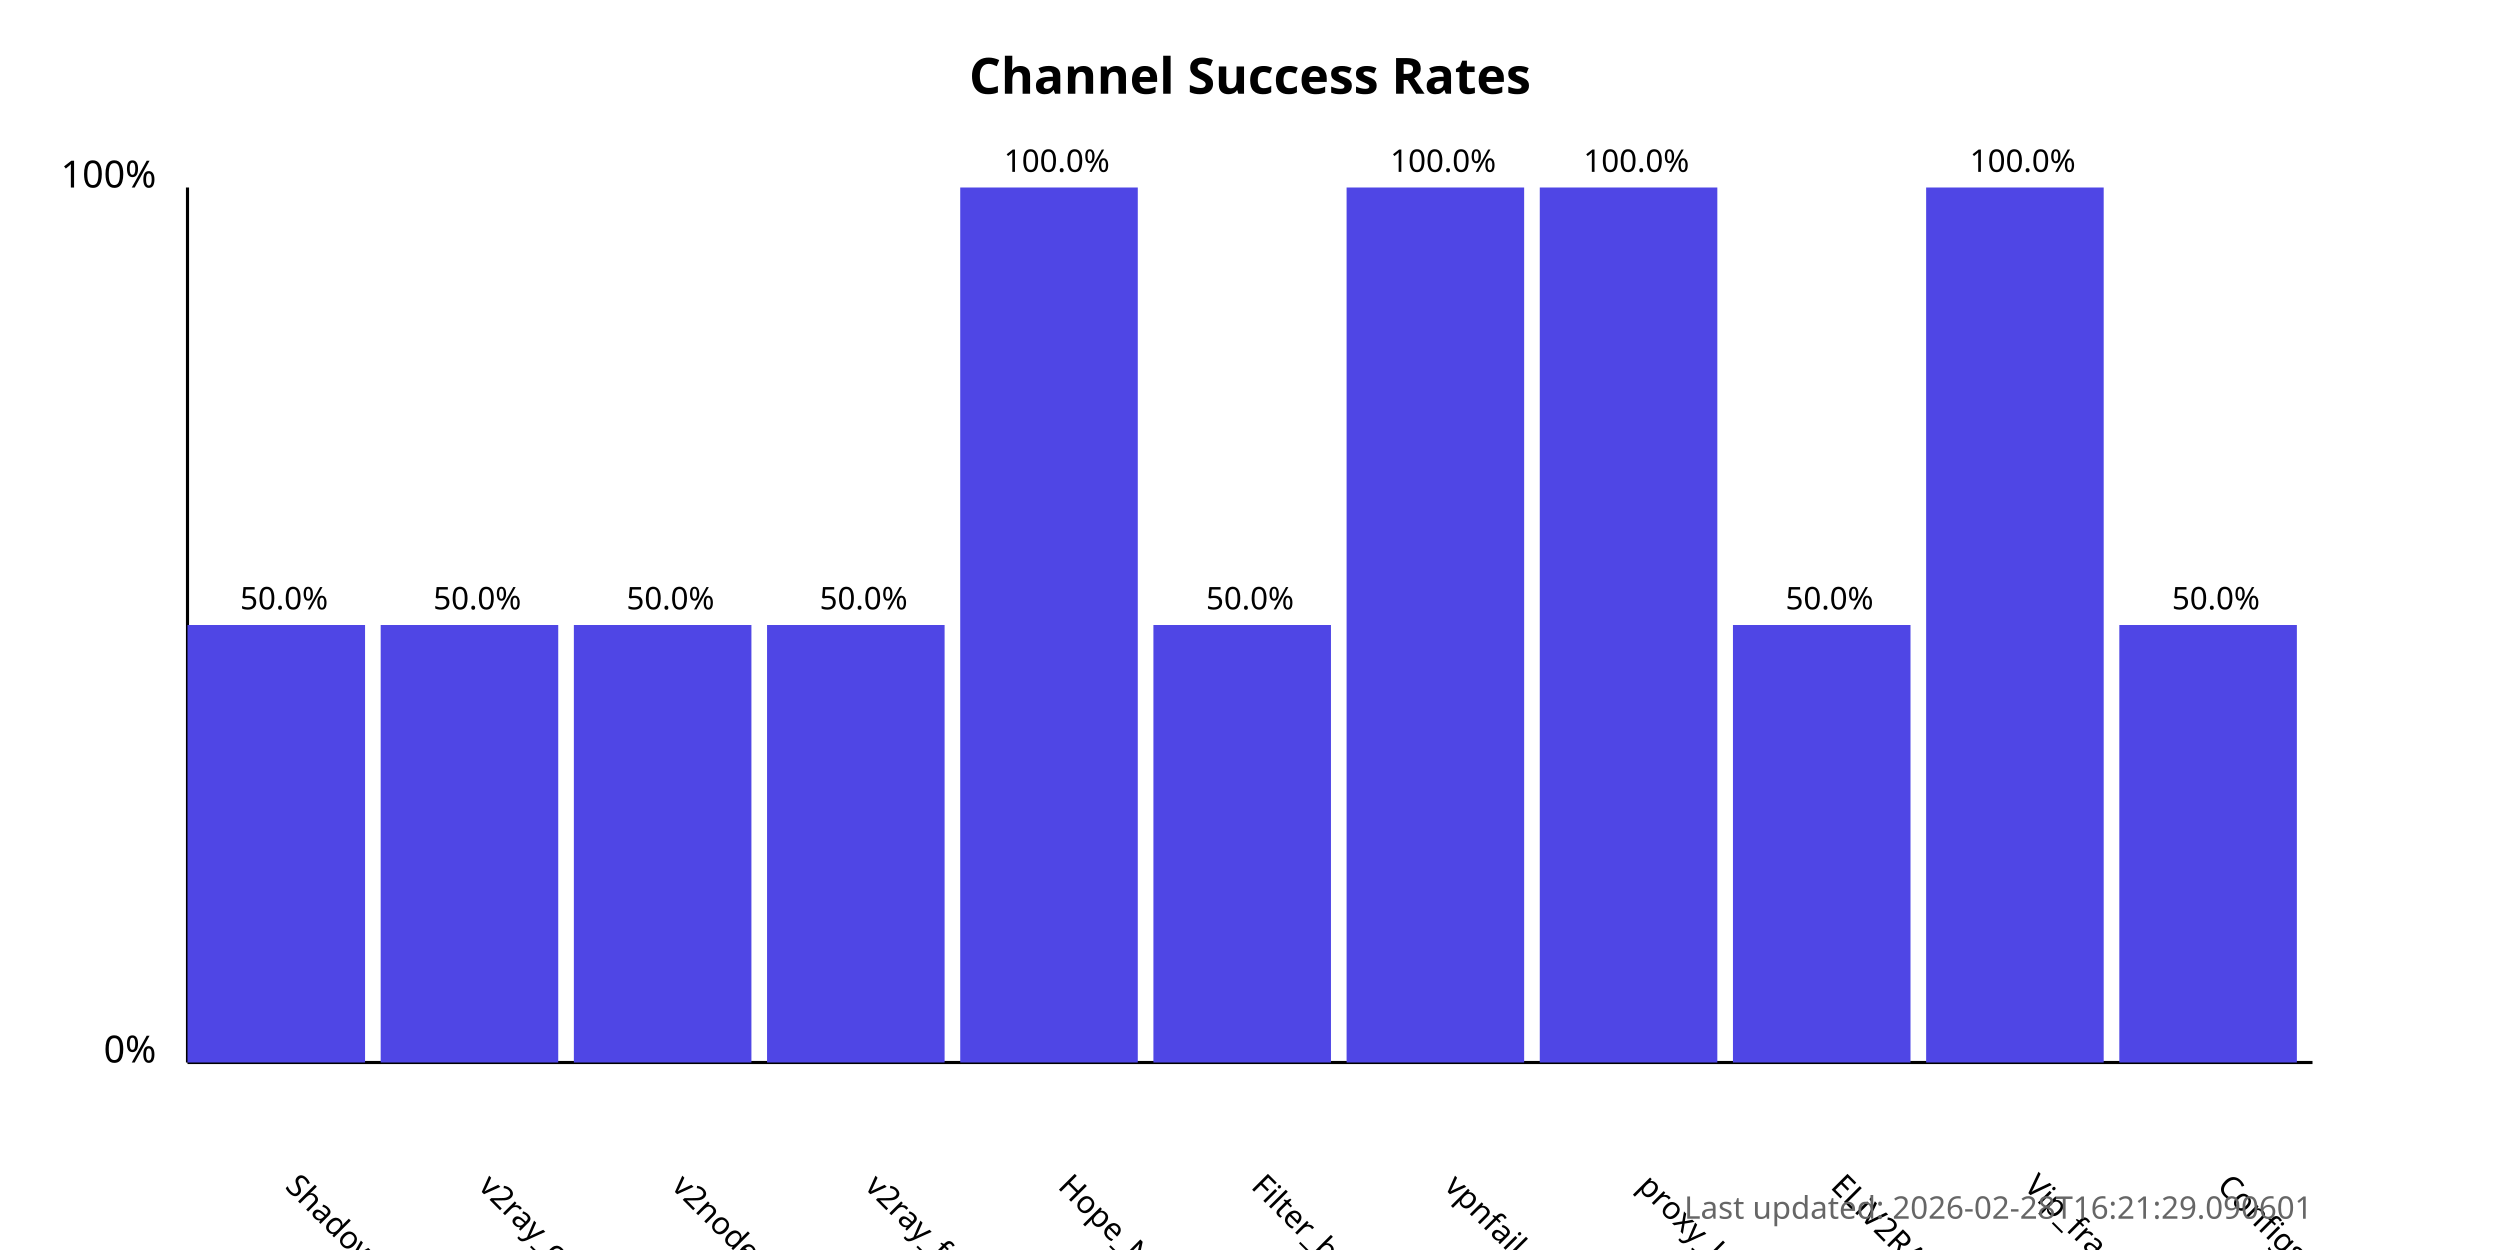
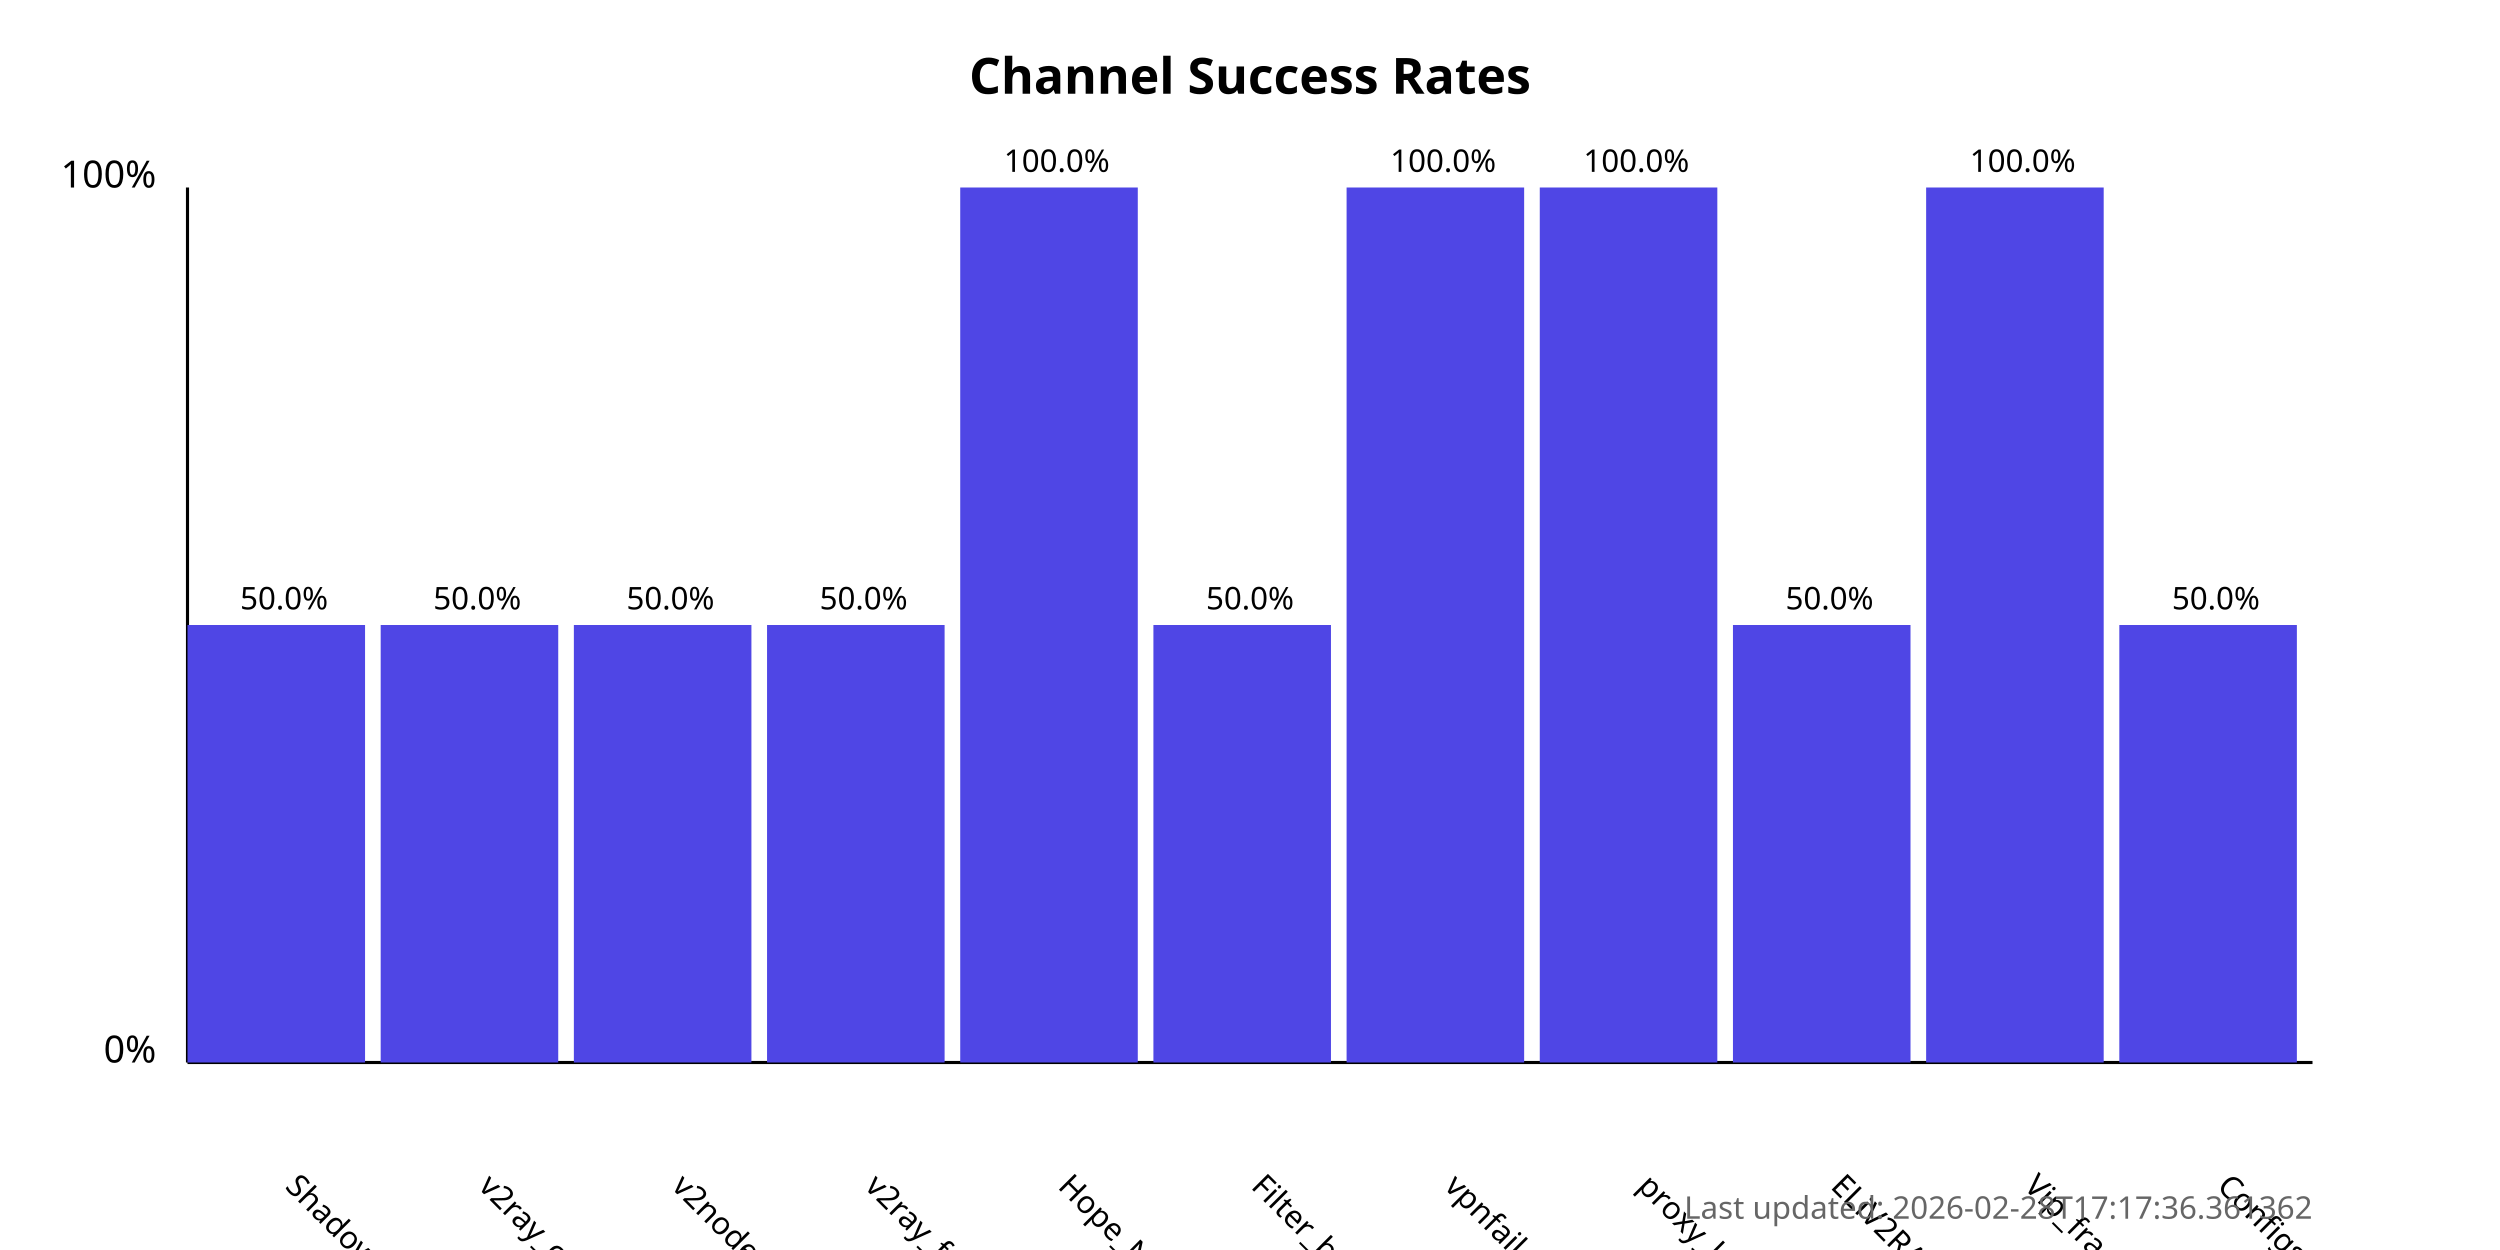
<svg xmlns="http://www.w3.org/2000/svg" width="800" height="400">
  <style>
            .chart-title { font: bold 16px sans-serif; }
            .axis-label { font: 12px sans-serif; }
            .tick-label { font: 10px sans-serif; }
            .bar { fill: #4f46e5; }
            .bar:hover { fill: #6366f1; }
            .timestamp { font: 10px sans-serif; fill: #666; }
        </style>
  <text x="400.0" y="30" text-anchor="middle" class="chart-title">
            Channel Success Rates
        </text>
  <line x1="60" y1="340" x2="60" y2="60" stroke="black" stroke-width="1" />
  <line x1="60" y1="340" x2="740" y2="340" stroke="black" stroke-width="1" />
  <text x="50" y="340" text-anchor="end" class="axis-label">0%</text>
  <text x="50" y="60" text-anchor="end" class="axis-label">100%</text>
  <g>
    <rect x="60" y="200.0" width="56.818" height="140.0" class="bar" />
    <text x="90.909" y="380" transform="rotate(45, 90.90909, 380)" text-anchor="start" class="tick-label">
                ShadowProxy66
            </text>
    <text x="90.909" y="195.0" text-anchor="middle" class="tick-label">
                50.0%
            </text>
  </g>
  <g>
    <rect x="121.818" y="200.0" width="56.818" height="140.0" class="bar" />
    <text x="152.727" y="380" transform="rotate(45, 152.7273, 380)" text-anchor="start" class="tick-label">
                v2ray_configs_pool
            </text>
    <text x="152.727" y="195.0" text-anchor="middle" class="tick-label">
                50.0%
            </text>
  </g>
  <g>
    <rect x="183.636" y="200.0" width="56.818" height="140.0" class="bar" />
    <text x="214.545" y="380" transform="rotate(45, 214.5455, 380)" text-anchor="start" class="tick-label">
                v2nodes
            </text>
    <text x="214.545" y="195.0" text-anchor="middle" class="tick-label">
                50.0%
            </text>
  </g>
  <g>
    <rect x="245.455" y="200.0" width="56.818" height="140.0" class="bar" />
    <text x="276.364" y="380" transform="rotate(45, 276.3636, 380)" text-anchor="start" class="tick-label">
                v2ray_free_conf
            </text>
    <text x="276.364" y="195.0" text-anchor="middle" class="tick-label">
                50.0%
            </text>
  </g>
  <g>
    <rect x="307.273" y="60.0" width="56.818" height="280.0" class="bar" />
    <text x="338.182" y="380" transform="rotate(45, 338.1818, 380)" text-anchor="start" class="tick-label">
                Hope_Net
            </text>
    <text x="338.182" y="55.0" text-anchor="middle" class="tick-label">
                100.0%
            </text>
  </g>
  <g>
    <rect x="369.091" y="200.0" width="56.818" height="140.0" class="bar" />
    <text x="400.0" y="380" transform="rotate(45, 400.0, 380)" text-anchor="start" class="tick-label">
                Filter_breaker
            </text>
    <text x="400.0" y="195.0" text-anchor="middle" class="tick-label">
                50.0%
            </text>
  </g>
  <g>
    <rect x="430.909" y="60.0" width="56.818" height="280.0" class="bar" />
    <text x="461.818" y="380" transform="rotate(45, 461.8182, 380)" text-anchor="start" class="tick-label">
                vpnfail_vless
            </text>
    <text x="461.818" y="55.0" text-anchor="middle" class="tick-label">
                100.0%
            </text>
  </g>
  <g>
    <rect x="492.727" y="60.0" width="56.818" height="280.0" class="bar" />
    <text x="523.636" y="380" transform="rotate(45, 523.6364, 380)" text-anchor="start" class="tick-label">
                proxy_kafee
            </text>
    <text x="523.636" y="55.0" text-anchor="middle" class="tick-label">
                100.0%
            </text>
  </g>
  <g>
    <rect x="554.545" y="200.0" width="56.818" height="140.0" class="bar" />
    <text x="585.455" y="380" transform="rotate(45, 585.4545, 380)" text-anchor="start" class="tick-label">
                ELiV2RAY
            </text>
    <text x="585.455" y="195.0" text-anchor="middle" class="tick-label">
                50.0%
            </text>
  </g>
  <g>
    <rect x="616.364" y="60.0" width="56.818" height="280.0" class="bar" />
    <text x="647.273" y="380" transform="rotate(45, 647.2727, 380)" text-anchor="start" class="tick-label">
                Vip_fragment_v2ray
            </text>
    <text x="647.273" y="55.0" text-anchor="middle" class="tick-label">
                100.0%
            </text>
  </g>
  <g>
    <rect x="678.182" y="200.0" width="56.818" height="140.0" class="bar" />
    <text x="709.091" y="380" transform="rotate(45, 709.0909, 380)" text-anchor="start" class="tick-label">
                ConfigsHubPlus
            </text>
    <text x="709.091" y="195.0" text-anchor="middle" class="tick-label">
                50.0%
            </text>
  </g>
  <text x="740" y="390" text-anchor="end" class="timestamp">
-             Last updated: 2026-02-28T16:21:29.090601
+             Last updated: 2026-02-28T17:17:36.361362
        </text>
</svg>
